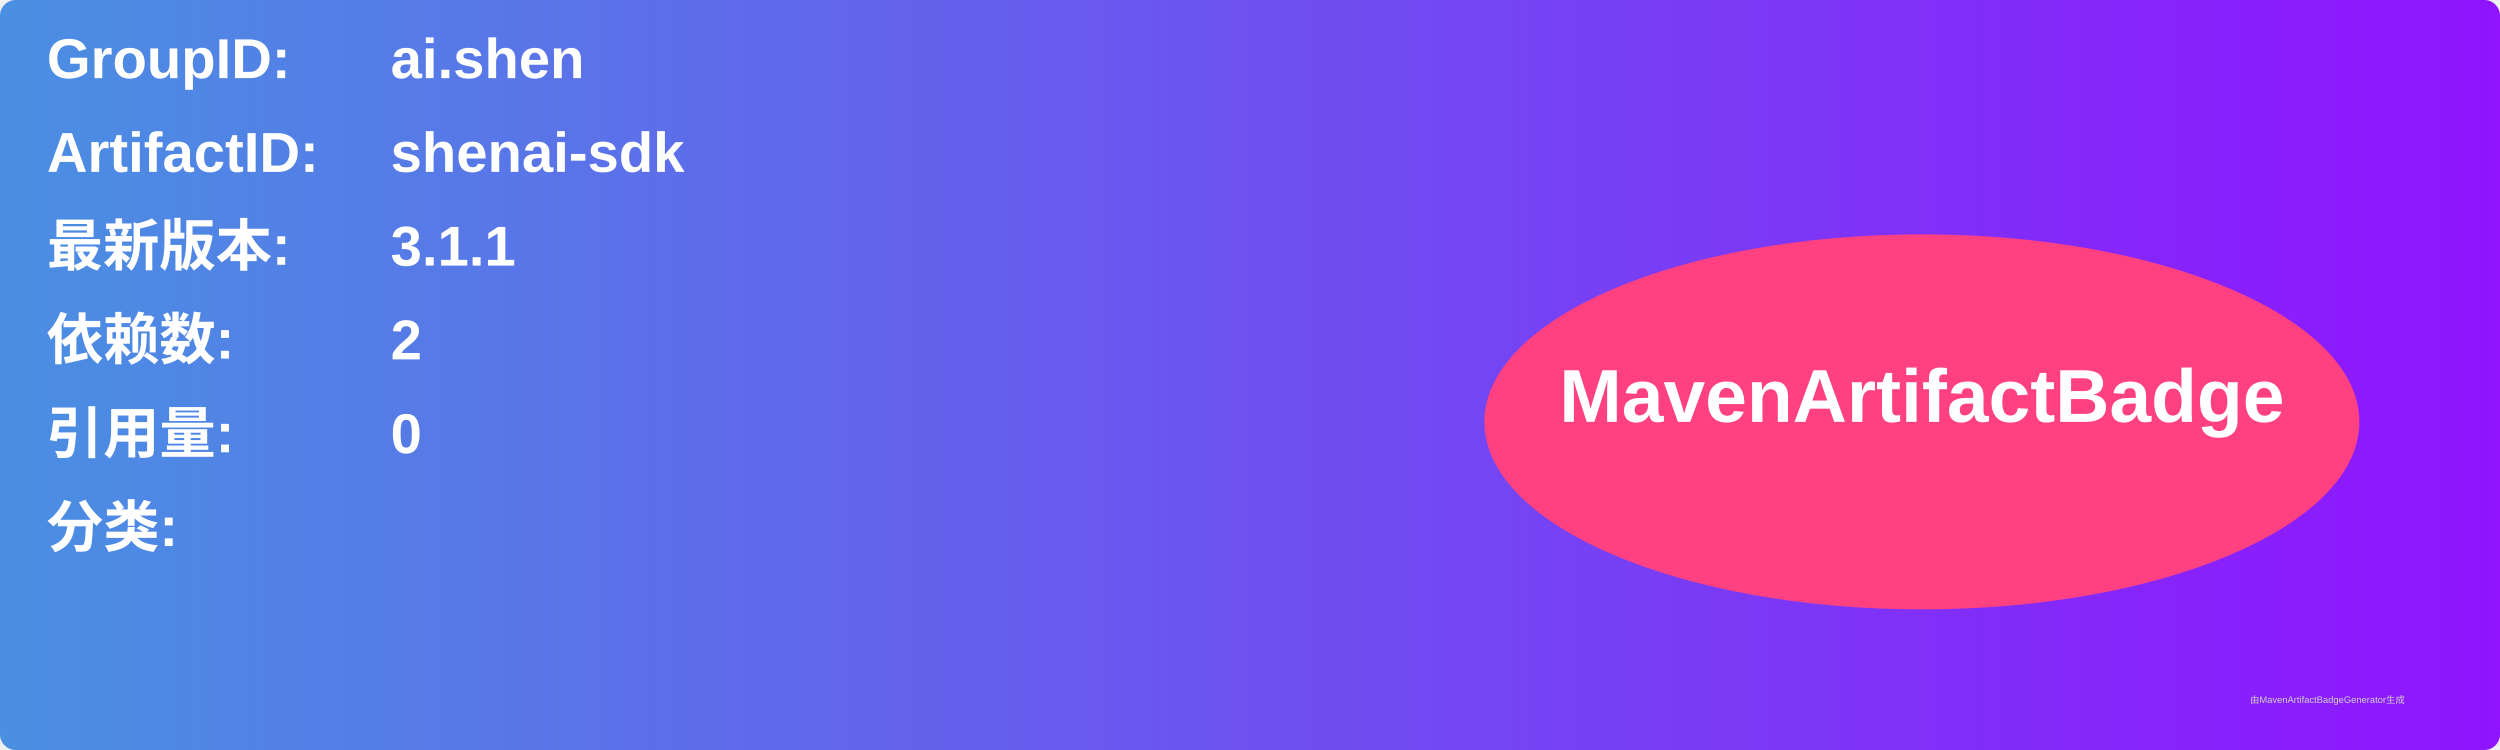
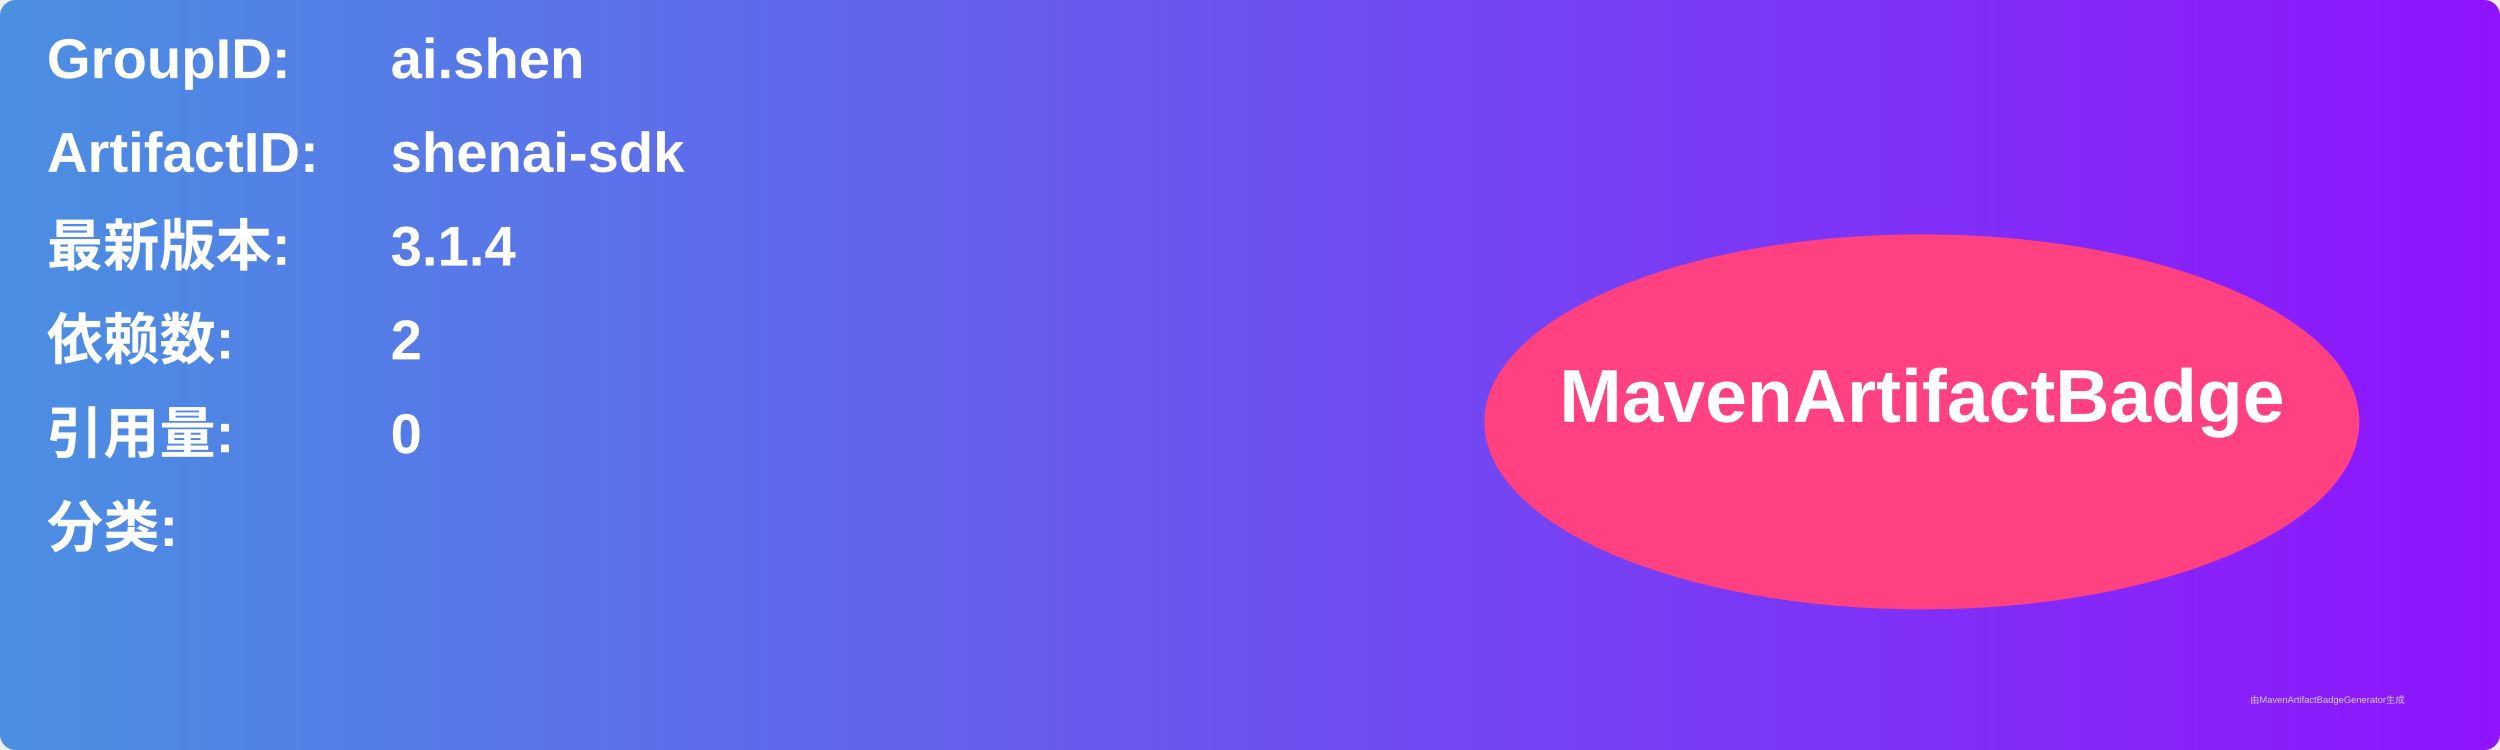
<svg xmlns="http://www.w3.org/2000/svg" width="800" height="240" viewBox="0 0 800 240">
  <linearGradient id="grad" x1="0%" y1="0%" x2="100%" y2="0%">
    <stop offset="0%" stop-color="#4a90e2" />
    <stop offset="100%" stop-color="#9013fe" />
  </linearGradient>
  <rect width="100%" height="100%" rx="5" ry="5" fill="url(#grad)" />
  <g transform="translate(15, 15)">
    <text x="0" y="10" font-family="Arial" font-size="18" fill="white" font-weight="bold" width="260">GroupID:</text>
    <text x="110" y="10" font-family="Arial" font-size="18" fill="white" font-weight="bold" width="460">ai.shen</text>
    <text x="0" y="40" font-family="Arial" font-size="18" fill="white" font-weight="bold" width="260">ArtifactID:</text>
    <text x="110" y="40" font-family="Arial" font-size="18" fill="white" font-weight="bold" width="460">shenai-sdk</text>
    <text x="0" y="70" font-family="Arial" font-size="18" fill="white" font-weight="bold">最新版本:</text>
    <text x="110" y="70" font-family="Arial" font-size="18" fill="white" font-weight="bold">
-       <tspan font-weight="bold">3.1.1</tspan>
+       <tspan font-weight="bold">3.1.4</tspan>
    </text>
    <text x="0" y="100" font-family="Arial" font-size="18" fill="white" font-weight="bold">依赖数: </text>
    <text x="110" y="100" font-family="Arial" font-size="18" fill="white">
      <tspan font-weight="bold">2</tspan>
    </text>
    <text x="0" y="130" font-family="Arial" font-size="18" fill="white" font-weight="bold">引用量: </text>
    <text x="110" y="130" font-family="Arial" font-size="18" fill="white">
      <tspan font-weight="bold">0</tspan>
    </text>
    <text x="0" y="160" font-family="Arial" font-size="18" fill="white" font-weight="bold">分类:</text>
    <text x="10" y="190" font-family="Arial" font-size="10" fill="white">
      <tspan font-weight="bold" />
    </text>
    <ellipse cx="600" cy="120" rx="140" ry="60" fill="#ff4081" />
    <text x="600" y="120" text-anchor="middle" font-family="Arial" font-size="24" fill="white" font-weight="bold">MavenArtifactBadge</text>
  </g>
  <text x="720" y="225" font-family="Arial" font-size="3" fill="#d0d0d0">由MavenArtifactBadgeGenerator生成</text>
</svg>
